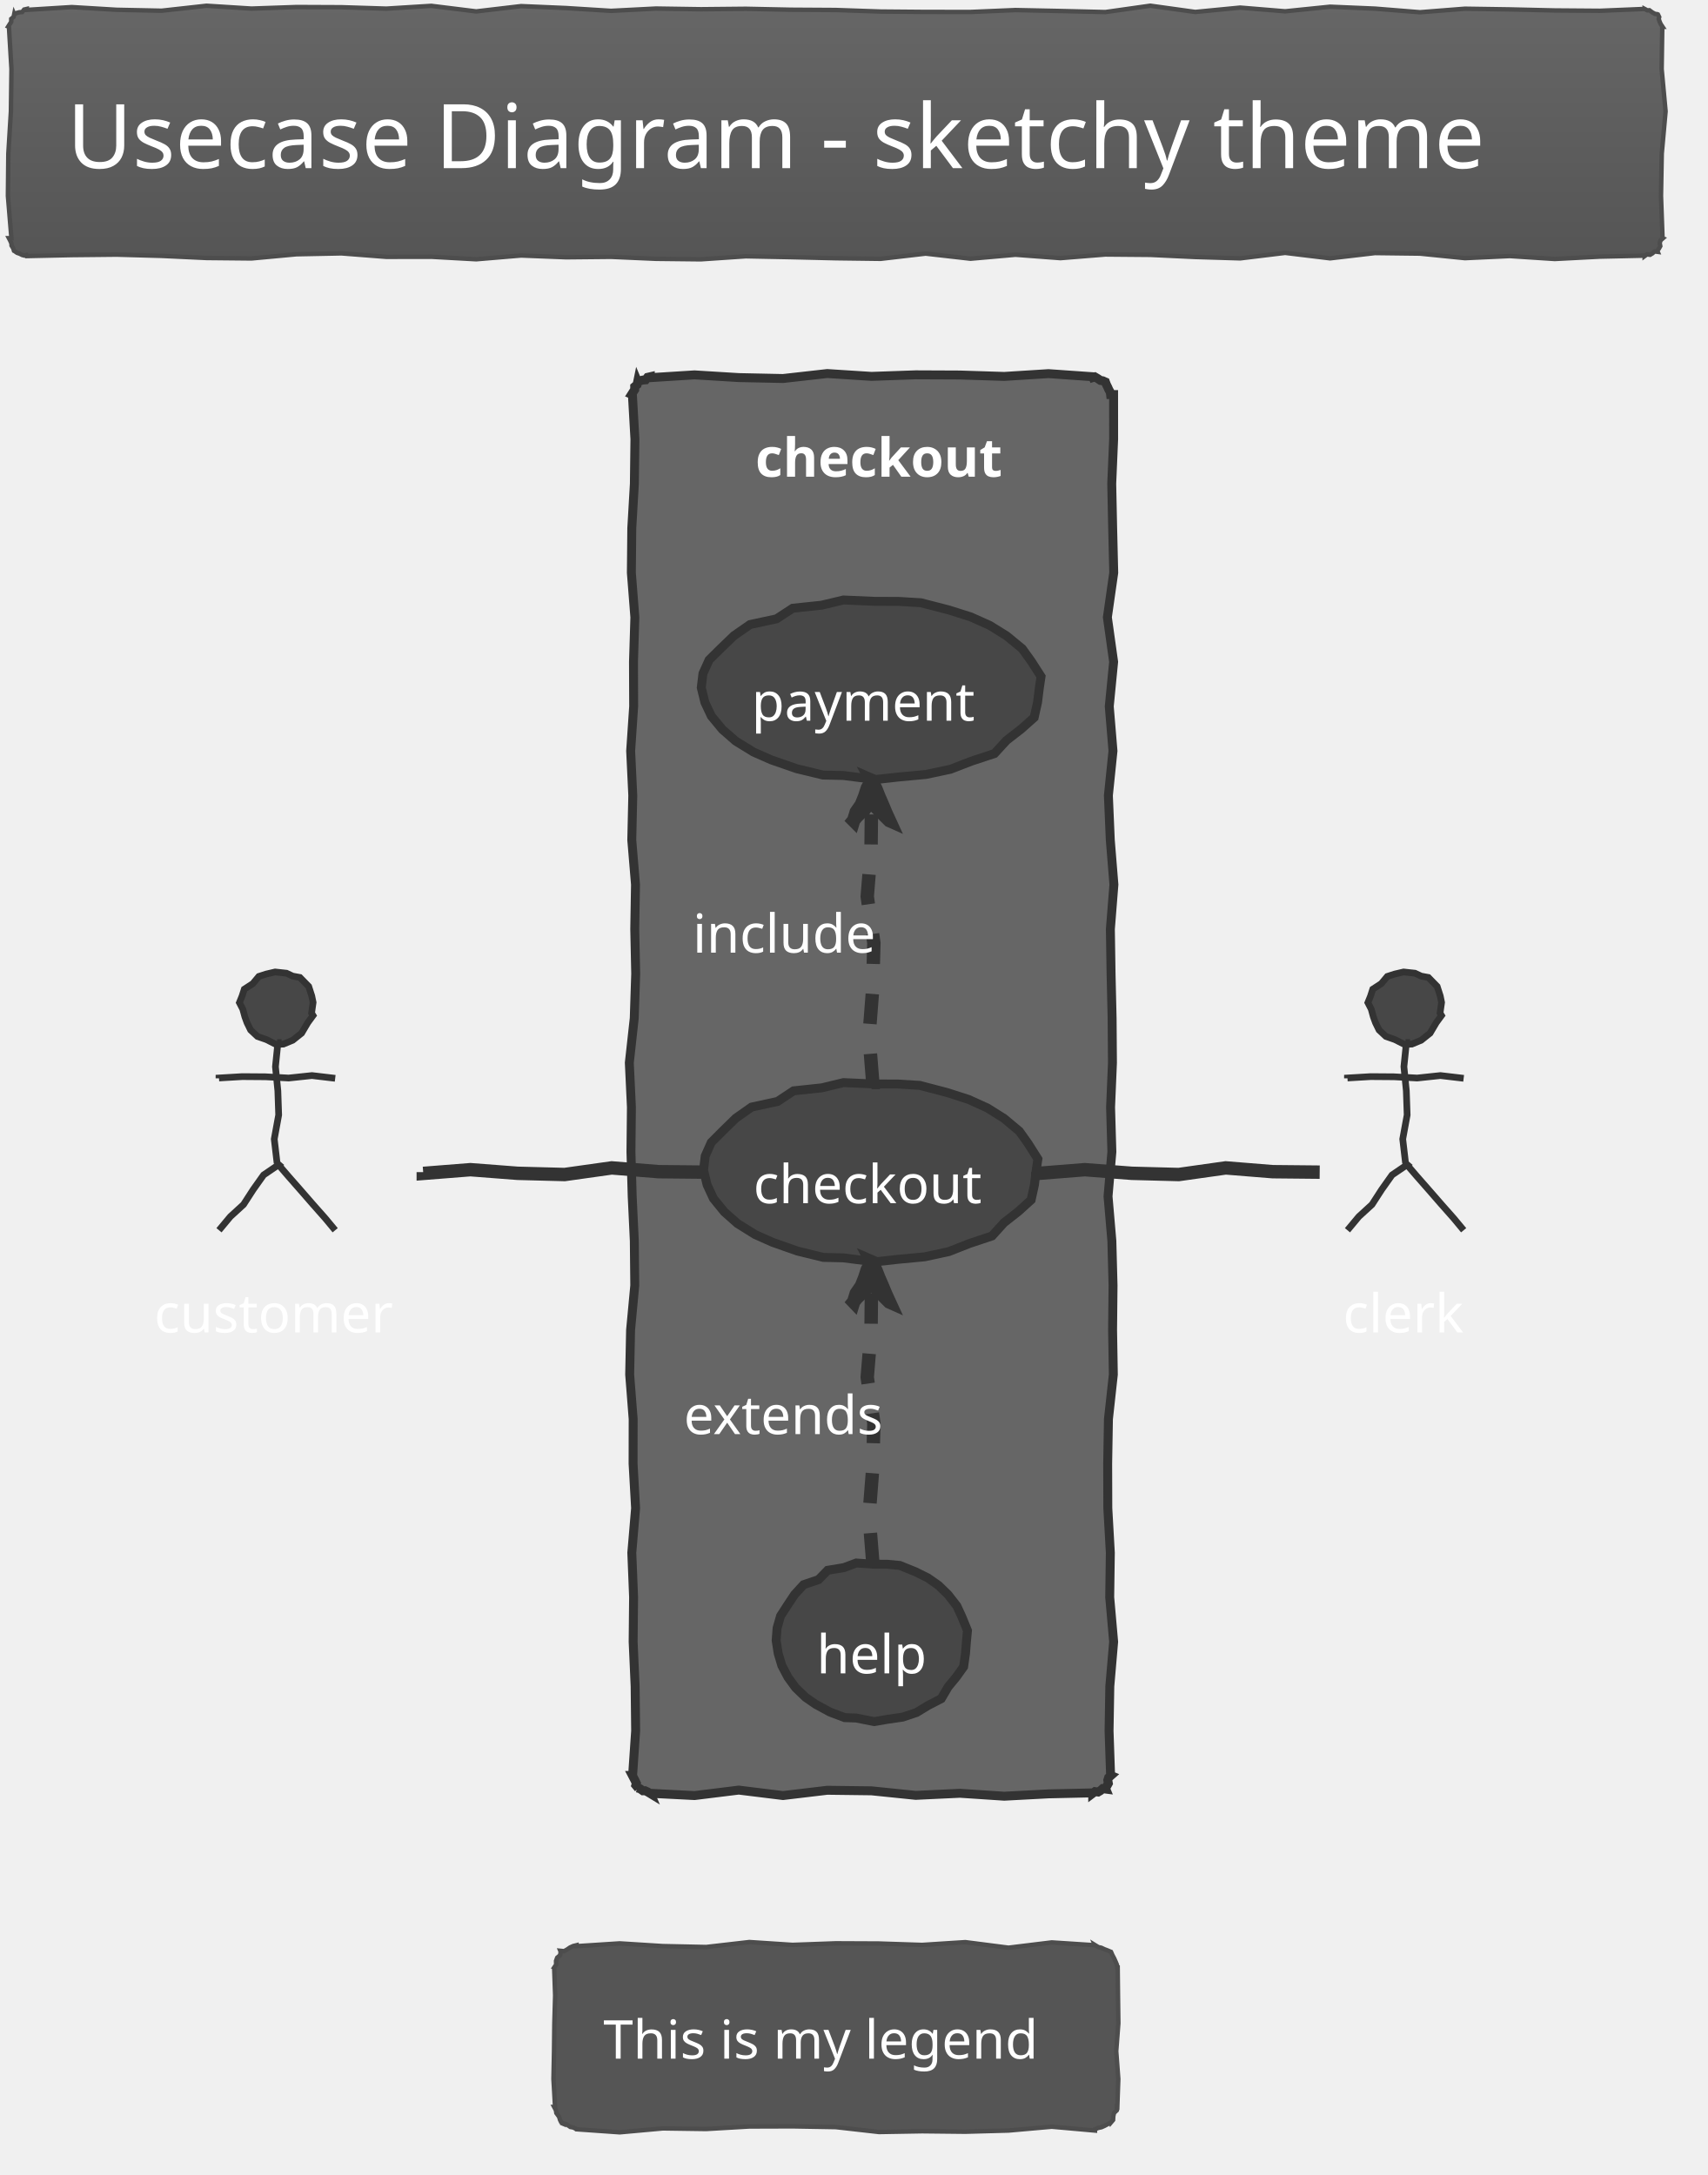
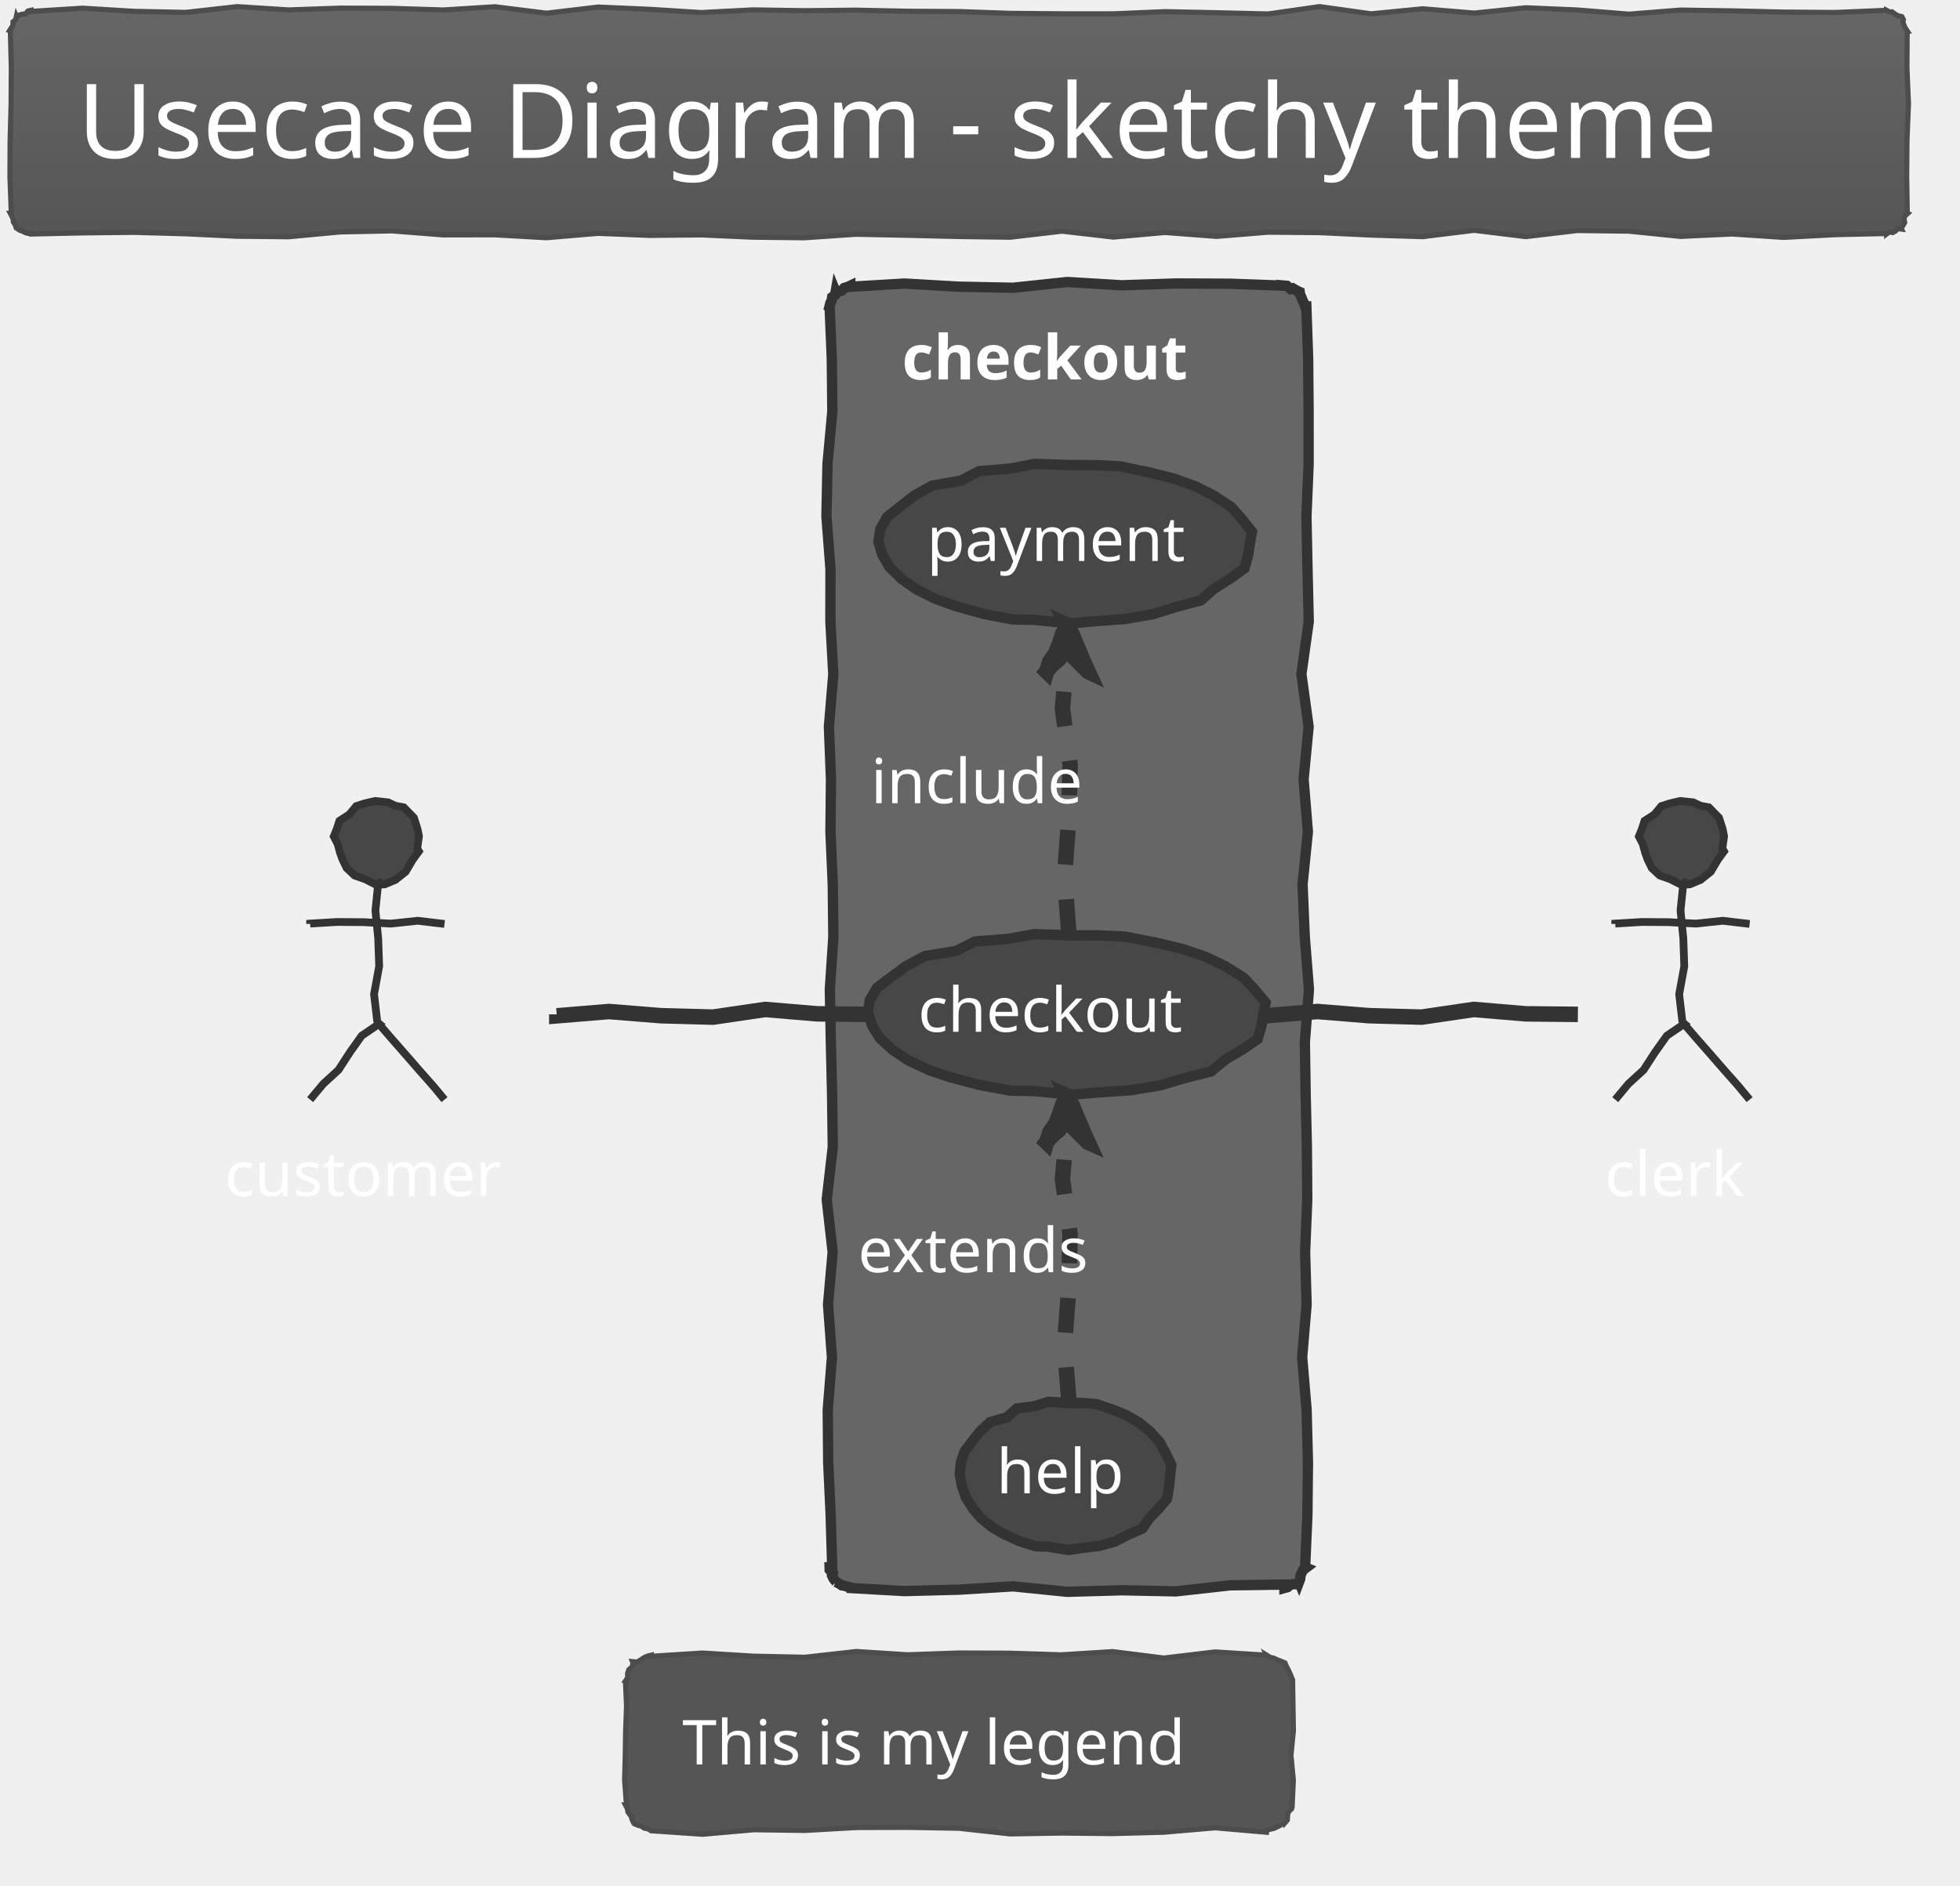
- <svg xmlns="http://www.w3.org/2000/svg" contentScriptType="application/ecmascript" contentStyleType="text/css" height="507.292px" preserveAspectRatio="none" style="width:398px;height:507px;background:#00000000;" version="1.1" viewBox="0 0 398 507" width="398.958px" zoomAndPan="magnify">
+ <svg xmlns="http://www.w3.org/2000/svg" contentScriptType="application/ecmascript" contentStyleType="text/css" height="380.208px" preserveAspectRatio="none" style="width:395px;height:380px;background:#00000000;" version="1.1" viewBox="0 0 395 380" width="395.833px" zoomAndPan="magnify">
  <defs>
-     <linearGradient id="g1ft90xxjcpgab0" x1="50%" x2="50%" y1="0%" y2="100%">
+     <linearGradient id="gokgpjxltt0fh0" x1="50%" x2="50%" y1="0%" y2="100%">
      <stop offset="0%" stop-color="#666666" />
      <stop offset="100%" stop-color="#555555" />
    </linearGradient>
  </defs>
  <g>
-     <polygon fill="url(#g1ft90xxjcpgab0)" points="6.25,2.083,6.25,2.302,16.724,1.652,27.199,2.285,37.674,2.5,48.148,1.34,58.623,2.002,69.097,1.639,79.572,1.684,90.046,2.012,100.521,1.363,110.995,2.66,121.47,1.427,131.944,1.877,142.419,2.533,152.893,1.994,163.368,2.154,173.843,2.05,184.317,2.269,194.792,2.332,205.266,2.693,215.741,2.782,226.215,2.791,236.69,2.349,247.164,2.566,257.639,2.815,268.113,1.332,278.588,2.79,289.062,1.774,299.537,2.639,310.012,1.568,320.486,2.012,330.961,2.856,341.435,2.033,351.91,2.193,362.384,2.436,372.859,2.517,383.333,2.083,383.333,2.082,383.961,2.42,384.436,2.388,385.139,2.907,385.763,3.236,386.28,3.304,386.422,3.363,386.72,3.974,386.613,4.418,386.803,4.985,387.057,5.578,387.5,6.25,387.439,6.25,387.295,16.105,388.21,25.959,387.318,35.814,387.143,45.669,387.5,55.524,387.573,55.554,387.042,56.024,386.845,56.633,386.976,57.378,386.663,57.939,386.28,58.47,386.377,58.706,385.648,58.611,385.144,59.06,384.59,59.392,383.86,59.295,383.333,59.69,383.333,59.59,372.859,59.822,362.384,60.369,351.91,59.686,341.435,60.172,330.961,59.114,320.486,58.985,310.012,60.215,299.537,58.944,289.062,60.221,278.588,59.906,268.113,59.411,257.639,59.322,247.164,60.168,236.69,59.379,226.215,60.307,215.741,59.115,205.266,60.334,194.792,60.195,184.317,59.946,173.843,59.739,163.368,60.447,152.893,60.33,142.419,59.867,131.944,59.97,121.47,59.555,110.995,60.437,100.521,59.852,90.046,59.87,79.572,59.057,69.097,59.268,58.623,60.243,48.148,60.138,37.674,59.646,27.199,59.355,16.724,59.462,6.25,59.69,6.159,59.47,5.716,59.579,5.17,59.439,4.552,59.127,3.985,58.937,3.304,58.47,3.26,58.452,3.088,57.892,2.691,57.24,2.663,56.74,2.407,56.146,2.083,55.524,2.659,55.524,1.844,45.669,1.943,35.814,2.545,25.959,2.674,16.105,2.083,6.25,1.919,6.182,2.265,5.635,2.619,5.091,2.62,4.401,3.173,3.94,3.304,3.304,3.338,3.386,3.88,3.027,4.501,2.861,5.168,2.805,5.619,2.227,6.25,2.083" style="stroke: #4D4D4D; stroke-width: 1.042;" />
-     <text fill="#FFFFFF" font-family="Segoe Print" font-size="20.833" lengthAdjust="spacingAndGlyphs" textLength="358.333" x="15.625" y="39.193">Usecase Diagram - sketchy theme</text>
-     <polygon fill="#666666" points="151.562,87.815,151.562,88.034,161.875,87.384,172.188,88.017,182.5,88.232,192.812,87.072,203.125,87.734,213.438,87.371,223.75,87.416,234.062,87.744,244.375,87.095,254.688,87.815,254.761,87.993,255.193,87.857,255.84,88.24,256.513,88.686,257.033,88.764,257.634,89.036,257.656,89.045,257.868,89.621,258.179,90.238,258.443,90.835,258.798,91.471,258.854,91.982,259.553,91.982,259.562,102.365,259.119,112.748,259.337,123.131,259.586,133.514,258.103,143.897,259.561,154.28,258.545,164.663,259.41,175.047,258.339,185.43,258.783,195.813,259.627,206.196,258.803,216.579,258.964,226.962,259.207,237.345,259.288,247.728,258.85,258.111,259.153,268.494,258.258,278.877,259.15,289.26,259.425,299.643,259.317,310.026,259.493,320.409,258.351,330.793,258.175,341.176,258.207,351.559,258.793,361.942,258.649,372.325,259.564,382.708,258.672,393.091,258.497,403.474,258.854,413.857,258.927,413.887,258.396,414.358,258.2,414.966,258.33,415.711,258.018,416.272,257.634,416.803,257.731,417.039,257.002,416.944,256.498,417.394,255.945,417.725,255.214,417.628,254.688,418.024,254.688,417.924,244.375,418.155,234.062,418.703,223.75,418.019,213.438,418.505,203.125,417.447,192.812,417.318,182.5,418.548,172.188,417.277,161.875,418.554,151.562,418.024,151.59,418.09,150.938,417.694,150.337,417.422,149.856,417.439,149.166,416.951,148.616,416.803,148.806,416.882,148.195,416.141,148.326,415.707,148.039,415.1,147.719,414.479,147.396,413.857,147.445,413.857,148.153,403.474,148.035,393.091,147.572,382.708,147.675,372.325,147.26,361.942,148.142,351.559,147.557,341.176,147.576,330.793,146.762,320.409,146.974,310.026,147.949,299.643,147.844,289.26,147.351,278.877,147.06,268.494,147.168,258.111,146.681,247.728,147.828,237.345,148.166,226.962,147.944,216.579,148.12,206.196,147.253,195.813,147.487,185.43,146.992,175.047,147.692,164.663,147.653,154.28,147.971,143.897,147.157,133.514,147.256,123.131,147.858,112.748,147.987,102.365,147.396,91.982,147.231,91.914,147.578,91.367,147.932,90.823,147.932,90.133,148.486,89.672,148.616,89.036,148.65,89.118,149.192,88.759,149.814,88.593,150.481,88.537,150.932,87.959,151.562,87.815" style="stroke: #333333; stroke-width: 2.083;" />
-     <text fill="#FFFFFF" font-family="Segoe Print" font-size="12.5" font-weight="bold" lengthAdjust="spacingAndGlyphs" textLength="54.167" x="176.042" y="111.123">checkout</text>
-     <polygon fill="#474747" points="241.101,276.204,240.33,279.705,237.386,282.369,234.008,285.022,231.22,288.105,225.959,289.862,221.153,291.75,215.512,292.969,209.297,293.553,203.9,294.151,196.579,293.21,191.907,293.105,185.865,291.624,180.052,289.581,175.979,287.759,171.886,285.205,168.824,282.493,166.289,279.378,164.812,276.188,163.98,272.761,164.368,269.478,165.774,266.317,168.529,263.553,171.479,260.67,175.167,258.07,181.239,256.747,184.963,254.279,191.564,253.575,196.599,252.359,203.698,252.672,209.298,252.691,214.354,253.002,220.764,254.68,225.771,256.291,230.137,258.271,233.991,260.696,237.589,263.695,239.608,266.534,241.907,270.164,241.5,272.927" style="stroke: #333333; stroke-width: 2.083;" />
-     <text fill="#FFFFFF" font-family="Segoe Print" font-size="12.5" lengthAdjust="spacingAndGlyphs" textLength="55.208" x="175.584" y="280.471">checkout</text>
-     <polygon fill="#474747" points="241.824,163.74,241.04,167.246,238.049,169.914,234.616,172.572,231.782,175.659,226.436,177.419,221.552,179.31,215.819,180.53,209.503,181.115,204.018,181.714,196.578,180.772,191.831,180.667,185.691,179.184,179.783,177.137,175.643,175.312,171.484,172.755,168.372,170.038,165.796,166.919,164.295,163.724,163.45,160.292,163.844,157.004,165.272,153.839,168.072,151.07,171.07,148.182,174.819,145.579,180.989,144.254,184.774,141.782,191.482,141.076,196.599,139.859,203.813,140.172,209.504,140.192,214.642,140.503,221.157,142.184,226.245,143.797,230.682,145.78,234.599,148.209,238.255,151.213,240.306,154.055,242.643,157.691,242.23,160.458" style="stroke: #333333; stroke-width: 2.083;" />
-     <text fill="#FFFFFF" font-family="Segoe Print" font-size="12.5" lengthAdjust="spacingAndGlyphs" textLength="56.25" x="175.17" y="168.002">payment</text>
-     <polygon fill="#474747" points="225.036,385.435,224.595,388.532,222.91,390.888,220.978,393.236,219.382,395.962,216.372,397.517,213.621,399.187,210.393,400.265,206.837,400.781,203.748,401.311,199.559,400.478,196.886,400.385,193.428,399.076,190.102,397.268,187.771,395.656,185.429,393.398,183.677,390.998,182.226,388.243,181.381,385.421,180.905,382.39,181.127,379.486,181.931,376.69,183.508,374.244,185.196,371.694,187.307,369.394,190.781,368.224,192.912,366.041,196.689,365.418,199.571,364.343,203.633,364.619,206.837,364.637,209.731,364.911,213.399,366.396,216.264,367.821,218.762,369.572,220.968,371.717,223.027,374.37,224.182,376.881,225.497,380.093,225.264,382.537" style="stroke: #333333; stroke-width: 2.083;" />
-     <text fill="#FFFFFF" font-family="Segoe Print" font-size="12.5" lengthAdjust="spacingAndGlyphs" textLength="26.042" x="190.32" y="390.062">help</text>
-     <polygon fill="#474747" points="72.963,236.717,71.741,238.386,70.296,240.831,68.23,242.478,66.059,243.379,64.327,243.458,62.102,242.331,60.002,241.595,58.409,240.1,57.573,238.389,57.077,237.027,56.591,235.248,55.803,233.716,56.409,232.221,56.94,230.584,58.931,229.288,60.333,227.608,62.067,227.05,64.129,226.569,66.773,226.855,68.221,227.538,69.905,227.847,71.952,229.945,72.666,232.159,72.976,233.67,72.625,236.16" style="stroke: #333333; stroke-width: 1.562;" />
-     <path d="M64.583,243.024 L64.778,243.024 L64.2,248.649 L64.762,254.274 L64.953,259.899 L63.923,265.524 L64.583,271.149 M51.042,251.357 L51.042,251.285 L56.458,250.962 L61.875,251.002 L67.292,251.294 L72.708,250.717 L78.125,251.357 M64.583,271.149 L64.971,271.484 L61.434,273.892 L59.028,277.279 L56.761,280.786 L53.69,283.597 L51.042,286.774 M64.583,271.149 L64.631,271.19 L67.269,274.254 L70.125,277.507 L72.876,280.669 L75.826,284.004 L78.125,286.774 " fill="none" style="stroke: #333333; stroke-width: 1.562;" />
-     <text fill="#FFFFFF" font-family="Segoe Print" font-size="12.5" lengthAdjust="spacingAndGlyphs" textLength="57.292" x="35.938" y="310.602">customer</text>
-     <polygon fill="#474747" points="335.983,236.717,334.762,238.386,333.317,240.831,331.251,242.478,329.079,243.379,327.348,243.458,325.123,242.331,323.023,241.595,321.43,240.1,320.594,238.389,320.098,237.027,319.612,235.248,318.824,233.716,319.43,232.221,319.96,230.584,321.952,229.288,323.353,227.608,325.088,227.05,327.15,226.569,329.794,226.855,331.242,227.538,332.926,227.847,334.973,229.945,335.687,232.159,335.997,233.67,335.646,236.16" style="stroke: #333333; stroke-width: 1.562;" />
-     <path d="M327.604,243.024 L327.799,243.024 L327.221,248.649 L327.783,254.274 L327.974,259.899 L326.944,265.524 L327.604,271.149 M314.062,251.357 L314.062,251.285 L319.479,250.962 L324.896,251.002 L330.312,251.294 L335.729,250.717 L341.146,251.357 M327.604,271.149 L327.992,271.484 L324.455,273.892 L322.049,277.279 L319.781,280.786 L316.711,283.597 L314.062,286.774 M327.604,271.149 L327.652,271.19 L330.29,274.254 L333.146,277.507 L335.897,280.669 L338.847,284.004 L341.146,286.774 " fill="none" style="stroke: #333333; stroke-width: 1.562;" />
-     <text fill="#FFFFFF" font-family="Segoe Print" font-size="12.5" lengthAdjust="spacingAndGlyphs" textLength="29.167" x="313.021" y="310.602">clerk</text>
-     <path d="M98.658,273.232 L98.658,273.524 L109.638,272.657 L120.617,273.5 L131.597,273.787 L142.577,272.241 L153.557,273.124 L164.536,273.232 " fill="none" style="stroke: #333333; stroke-width: 3.125;" />
-     <path d="M203.125,252.335 L203.417,252.335 L202.55,241.497 L203.393,230.659 L203.68,219.822 L202.134,208.984 L203.017,198.146 L203.125,187.308 " fill="none" style="stroke: #333333; stroke-width: 3.125; stroke-dasharray: 7.0,7.0;" />
-     <polygon fill="#333333" points="203.125,181.899,203.192,181.928,202.16,183.715,201.52,185.676,200.752,187.58,199.565,189.298,198.958,191.274,198.939,191.255,199.687,190.336,200.531,189.513,201.442,188.757,202.122,187.771,203.125,187.107,203.261,187.243,203.804,187.786,204.743,188.725,205.731,189.713,206.437,190.419,207.292,191.274,207.313,191.283,206.448,189.394,205.682,187.549,204.868,185.682,204.144,183.856,203.125,181.899" style="stroke: #333333; stroke-width: 3.125;" />
-     <text fill="#FFFFFF" font-family="Segoe Print" font-size="12.5" lengthAdjust="spacingAndGlyphs" textLength="42.708" x="161.458" y="222.06">include</text>
-     <path d="M203.125,364.053 L203.417,364.053 L202.55,353.301 L203.393,342.55 L203.68,331.798 L202.134,321.046 L203.017,310.294 L203.125,299.542 " fill="none" style="stroke: #333333; stroke-width: 3.125; stroke-dasharray: 7.0,7.0;" />
-     <polygon fill="#333333" points="203.125,294.121,203.192,294.15,202.16,295.937,201.52,297.898,200.752,299.802,199.565,301.52,198.958,303.496,198.939,303.476,199.687,302.558,200.531,301.735,201.442,300.979,202.122,299.993,203.125,299.329,203.261,299.465,203.804,300.007,204.743,300.947,205.731,301.935,206.437,302.641,207.292,303.496,207.313,303.505,206.448,301.616,205.682,299.771,204.868,297.904,204.144,296.078,203.125,294.121" style="stroke: #333333; stroke-width: 3.125;" />
-     <text fill="#FFFFFF" font-family="Segoe Print" font-size="12.5" lengthAdjust="spacingAndGlyphs" textLength="46.875" x="159.375" y="334.3">extends</text>
-     <path d="M241.888,273.232 L241.888,273.524 L252.839,272.657 L263.789,273.5 L274.74,273.787 L285.69,272.241 L296.64,273.124 L307.591,273.232 " fill="none" style="stroke: #333333; stroke-width: 3.125;" />
-     <polygon fill="#555555" points="134.375,453.44,134.375,453.659,144.444,453.009,154.514,453.642,164.583,453.857,174.653,452.697,184.722,453.359,194.792,452.996,204.861,453.041,214.931,453.369,225,452.72,235.069,454.017,245.139,452.784,255.208,453.44,255.182,453.377,256.002,453.884,256.67,454.023,257.427,454.377,258.15,454.651,258.891,454.966,258.949,454.99,259.273,455.734,259.689,456.517,260.022,457.265,260.329,458.002,260.417,458.649,260.505,458.649,260.578,465.145,260.661,471.641,260.166,478.137,260.652,484.633,260.417,491.13,260.322,491.09,260.283,491.937,259.648,492.537,259.479,493.33,259.434,494.174,258.891,494.812,258.885,494.797,258.169,495.151,257.463,495.531,256.737,495.861,255.944,496.031,255.208,496.338,255.208,496.637,245.139,495.742,235.069,496.634,225,496.909,214.931,496.801,204.861,496.976,194.792,495.835,184.722,495.659,174.653,495.691,164.583,496.277,154.514,496.133,144.444,497.048,134.375,496.338,134.352,496.282,133.593,495.923,132.932,495.801,132.077,495.209,131.36,494.951,130.692,494.812,130.9,494.899,130.527,494.134,130.318,493.437,129.674,492.56,129.574,491.909,129.167,491.13,129.372,491.13,129.003,484.633,129.133,478.137,129.21,471.641,129.393,465.145,129.167,458.649,129.165,458.648,129.62,457.974,129.599,457.102,129.865,456.349,130.549,455.769,130.692,454.966,130.597,454.736,131.496,454.824,132.193,454.422,132.866,453.965,133.591,453.632,134.375,453.44" style="stroke: #4D4D4D; stroke-width: 1.042;" />
-     <text fill="#FFFFFF" font-family="Segoe Print" font-size="12.5" lengthAdjust="spacingAndGlyphs" textLength="108.333" x="140.625" y="479.873">This is my legend</text>
+     <polygon fill="url(#gokgpjxltt0fh0)" points="6.25,2.083,6.25,2.302,16.638,1.652,27.026,2.285,37.413,2.5,47.801,1.34,58.189,2.002,68.576,1.639,78.964,1.684,89.352,2.012,99.74,1.363,110.127,2.66,120.515,1.427,130.903,1.877,141.291,2.533,151.678,1.994,162.066,2.154,172.454,2.05,182.841,2.269,193.229,2.332,203.617,2.693,214.005,2.782,224.392,2.791,234.78,2.349,245.168,2.566,255.556,2.815,265.943,1.332,276.331,2.79,286.719,1.774,297.106,2.639,307.494,1.568,317.882,2.012,328.27,2.856,338.657,2.033,349.045,2.193,359.433,2.436,369.821,2.517,380.208,2.083,380.208,2.082,380.836,2.42,381.311,2.388,382.014,2.907,382.638,3.236,383.155,3.304,383.297,3.363,383.595,3.974,383.488,4.418,383.678,4.985,383.932,5.578,384.375,6.25,384.355,6.25,384.307,13.6,384.612,20.951,384.314,28.301,384.256,35.651,384.375,43.001,384.448,43.032,383.917,43.502,383.72,44.111,383.851,44.855,383.538,45.416,383.155,45.948,383.252,46.183,382.523,46.088,382.019,46.538,381.465,46.869,380.735,46.772,380.208,47.168,380.208,47.068,369.821,47.299,359.433,47.847,349.045,47.164,338.657,47.65,328.27,46.591,317.882,46.462,307.494,47.693,297.106,46.421,286.719,47.698,276.331,47.383,265.943,46.889,255.556,46.8,245.168,47.646,234.78,46.856,224.392,47.785,214.005,46.592,203.617,47.811,193.229,47.672,182.841,47.423,172.454,47.217,162.066,47.925,151.678,47.807,141.291,47.344,130.903,47.447,120.515,47.032,110.127,47.914,99.74,47.329,89.352,47.348,78.964,46.534,68.576,46.746,58.189,47.721,47.801,47.616,37.413,47.123,27.026,46.832,16.638,46.94,6.25,47.168,6.159,46.948,5.716,47.057,5.17,46.917,4.552,46.605,3.985,46.415,3.304,45.948,3.26,45.929,3.088,45.37,2.691,44.718,2.663,44.218,2.407,43.623,2.083,43.001,2.275,43.001,2.004,35.651,2.037,28.301,2.237,20.951,2.28,13.6,2.083,6.25,1.919,6.182,2.265,5.635,2.619,5.091,2.62,4.401,3.173,3.94,3.304,3.304,3.338,3.386,3.88,3.027,4.501,2.861,5.168,2.805,5.619,2.227,6.25,2.083" style="stroke: #4D4D4D; stroke-width: 1.042;" />
+     <text fill="#FFFFFF" font-family="Segoe Print" font-size="20.833" lengthAdjust="spacingAndGlyphs" textLength="355.208" x="15.625" y="31.838">Usecase Diagram - sketchy theme</text>
+     <polygon fill="#666666" points="171.354,57.585,171.354,57.804,182.292,57.153,193.229,57.786,204.167,58.001,215.104,56.842,226.042,57.504,236.979,57.14,247.917,57.185,258.854,57.585,258.845,57.563,259.352,57.607,260.106,58.25,260.538,58.115,261.185,58.498,261.8,58.805,261.939,58.862,262.017,59.383,262.31,59.993,262.522,60.569,262.834,61.186,263.021,61.751,263.27,61.751,263.631,72.342,263.72,82.932,263.728,93.522,263.286,104.112,263.504,114.703,263.752,125.293,262.27,135.883,263.728,146.474,262.712,157.064,263.577,167.654,262.505,178.244,262.95,188.835,263.793,199.425,262.97,210.015,263.13,220.606,263.374,231.196,263.454,241.786,263.017,252.376,263.32,262.967,262.425,273.557,263.317,284.147,263.592,294.737,263.484,305.328,263.021,315.918,263.217,315.999,262.622,316.443,262.324,317.01,262.089,317.603,262.026,318.267,261.8,318.864,261.774,318.801,261.302,319.327,260.599,319.296,259.987,319.486,259.474,319.914,258.854,320.085,258.854,319.39,247.917,319.544,236.979,320.761,226.042,320.538,215.104,320.85,204.167,319.749,193.229,320.417,182.292,320.7,171.354,320.085,171.291,319.933,170.752,319.81,170.192,319.637,169.673,319.562,168.997,319.107,168.408,318.864,168.556,318.926,167.986,318.201,167.702,317.596,167.837,317.163,167.202,316.412,167.188,315.918,167.718,315.918,167.403,305.328,166.908,294.737,166.819,284.147,167.665,273.557,166.876,262.967,167.804,252.376,166.612,241.786,167.831,231.196,167.692,220.606,167.443,210.015,167.237,199.425,167.944,188.835,167.827,178.244,167.364,167.654,167.467,157.064,167.052,146.474,167.934,135.883,167.349,125.293,167.367,114.703,166.554,104.112,166.765,93.522,167.74,82.932,167.635,72.342,167.188,61.751,167.174,61.746,167.328,61.119,167.605,60.544,167.7,59.892,168.297,59.449,168.408,58.805,168.506,59.042,169.067,58.73,169.679,58.54,170.157,58.029,170.776,57.857,171.354,57.585" style="stroke: #333333; stroke-width: 2.083;" />
+     <text fill="#FFFFFF" font-family="Segoe Print" font-size="12.5" font-weight="bold" lengthAdjust="spacingAndGlyphs" textLength="66.667" x="181.771" y="76.479">checkout</text>
+     <polygon fill="#474747" points="254.232,206.751,253.439,209.463,250.411,211.526,246.936,213.581,244.068,215.968,238.656,217.329,233.713,218.792,227.91,219.736,221.517,220.188,215.964,220.651,208.434,219.922,203.628,219.841,197.413,218.694,191.433,217.112,187.243,215.7,183.033,213.723,179.883,211.622,177.275,209.209,175.756,206.739,174.901,204.085,175.299,201.542,176.745,199.094,179.579,196.953,182.614,194.72,186.408,192.706,192.654,191.682,196.485,189.77,203.275,189.225,208.455,188.283,215.757,188.525,221.517,188.54,226.719,188.781,233.313,190.081,238.463,191.329,242.954,192.862,246.919,194.74,250.62,197.063,252.696,199.261,255.061,202.073,254.643,204.213" style="stroke: #333333; stroke-width: 2.083;" />
+     <text fill="#FFFFFF" font-family="Segoe Print" font-size="12.5" lengthAdjust="spacingAndGlyphs" textLength="60.417" x="185.024" y="207.964">checkout</text>
+     <polygon fill="#474747" points="251.549,111.851,250.804,114.546,247.959,116.597,244.695,118.64,242.001,121.013,236.917,122.366,232.272,123.82,226.821,124.758,220.815,125.208,215.599,125.669,208.524,124.944,204.01,124.863,198.171,123.723,192.553,122.15,188.616,120.747,184.661,118.781,181.702,116.693,179.252,114.294,177.826,111.838,177.022,109.2,177.396,106.672,178.754,104.239,181.417,102.11,184.268,99.89,187.833,97.889,193.7,96.87,197.299,94.97,203.678,94.428,208.544,93.492,215.404,93.732,220.815,93.747,225.702,93.987,231.896,95.279,236.735,96.519,240.954,98.043,244.679,99.91,248.155,102.22,250.106,104.405,252.328,107.2,251.935,109.328" style="stroke: #333333; stroke-width: 2.083;" />
+     <text fill="#FFFFFF" font-family="Segoe Print" font-size="12.5" lengthAdjust="spacingAndGlyphs" textLength="56.25" x="186.786" y="113.078">payment</text>
+     <polygon fill="#474747" points="235.615,299.598,235.193,302.1,233.583,304.003,231.735,305.9,230.209,308.103,227.331,309.359,224.701,310.708,221.615,311.579,218.214,311.996,215.261,312.424,211.256,311.751,208.7,311.676,205.394,310.618,202.213,309.158,199.985,307.855,197.745,306.031,196.07,304.092,194.683,301.866,193.875,299.586,193.42,297.137,193.632,294.791,194.401,292.532,195.909,290.556,197.523,288.496,199.541,286.638,202.863,285.692,204.9,283.928,208.512,283.425,211.267,282.556,215.151,282.78,218.215,282.794,220.981,283.016,224.488,284.215,227.228,285.366,229.617,286.781,231.725,288.514,233.694,290.658,234.798,292.687,236.056,295.281,235.833,297.256" style="stroke: #333333; stroke-width: 2.083;" />
+     <text fill="#FFFFFF" font-family="Segoe Print" font-size="12.5" lengthAdjust="spacingAndGlyphs" textLength="28.125" x="200.809" y="300.998">help</text>
+     <polygon fill="#474747" points="84.421,171.591,83.2,173.26,81.755,175.704,79.688,177.352,77.517,178.253,75.786,178.331,73.56,177.204,71.461,176.468,69.867,174.974,69.031,173.263,68.535,171.901,68.05,170.121,67.261,168.59,67.867,167.095,68.398,165.457,70.39,164.162,71.791,162.481,73.525,161.923,75.587,161.443,78.231,161.728,79.68,162.411,81.363,162.721,83.411,164.818,84.124,167.033,84.434,168.544,84.083,171.033" style="stroke: #333333; stroke-width: 1.562;" />
+     <path d="M76.042,177.897 L76.236,177.897 L75.658,183.522 L76.221,189.147 L76.412,194.772 L75.381,200.397 L76.042,206.022 M62.5,186.231 L62.5,186.159 L67.917,185.836 L73.333,185.875 L78.75,186.167 L84.167,185.59 L89.583,186.231 M76.042,206.022 L76.429,206.358 L72.892,208.765 L70.487,212.152 L68.219,215.659 L65.148,218.47 L62.5,221.647 M76.042,206.022 L76.089,206.064 L78.728,209.128 L81.583,212.38 L84.334,215.542 L87.285,218.877 L89.583,221.647 " fill="none" style="stroke: #333333; stroke-width: 1.562;" />
+     <text fill="#FFFFFF" font-family="Segoe Print" font-size="12.5" lengthAdjust="spacingAndGlyphs" textLength="61.458" x="45.312" y="241.062">customer</text>
+     <polygon fill="#474747" points="347.442,171.591,346.22,173.26,344.776,175.704,342.709,177.352,340.538,178.253,338.806,178.331,336.581,177.204,334.482,176.468,332.888,174.974,332.052,173.263,331.556,171.901,331.07,170.121,330.282,168.59,330.888,167.095,331.419,165.457,333.411,164.162,334.812,162.481,336.546,161.923,338.608,161.443,341.252,161.728,342.7,162.411,344.384,162.721,346.432,164.818,347.145,167.033,347.455,168.544,347.104,171.033" style="stroke: #333333; stroke-width: 1.562;" />
+     <path d="M339.062,177.897 L339.257,177.897 L338.679,183.522 L339.241,189.147 L339.433,194.772 L338.402,200.397 L339.062,206.022 M325.521,186.231 L325.521,186.159 L330.938,185.836 L336.354,185.875 L341.771,186.167 L347.188,185.59 L352.604,186.231 M339.062,206.022 L339.45,206.358 L335.913,208.765 L333.507,212.152 L331.24,215.659 L328.169,218.47 L325.521,221.647 M339.062,206.022 L339.11,206.064 L341.748,209.128 L344.604,212.38 L347.355,215.542 L350.306,218.877 L352.604,221.647 " fill="none" style="stroke: #333333; stroke-width: 1.562;" />
+     <text fill="#FFFFFF" font-family="Segoe Print" font-size="12.5" lengthAdjust="spacingAndGlyphs" textLength="31.25" x="323.438" y="241.062">clerk</text>
+     <path d="M112.216,204.46 L112.216,204.752 L122.713,203.884 L133.209,204.728 L143.706,205.015 L154.203,203.469 L164.7,204.352 L175.196,204.46 " fill="none" style="stroke: #333333; stroke-width: 3.125;" />
+     <path d="M215.104,187.948 L215.396,187.948 L214.529,176.67 L215.373,165.391 L215.659,154.112 L214.113,142.834 L215.104,131.555 " fill="none" style="stroke: #333333; stroke-width: 3.125; stroke-dasharray: 7.0,7.0;" />
+     <polygon fill="#333333" points="215.104,125.99,215.171,126.02,214.139,127.807,213.499,129.767,212.731,131.672,211.544,133.39,210.938,135.365,210.918,135.346,211.666,134.427,212.51,133.604,213.421,132.848,214.101,131.862,215.104,131.198,215.24,131.334,215.783,131.877,216.722,132.817,217.71,133.804,218.416,134.511,219.271,135.365,219.292,135.375,218.427,133.486,217.661,131.64,216.847,129.774,216.123,127.948,215.104,125.99" style="stroke: #333333; stroke-width: 3.125;" />
+     <text fill="#FFFFFF" font-family="Segoe Print" font-size="12.5" lengthAdjust="spacingAndGlyphs" textLength="46.875" x="175.521" y="161.896">include</text>
+     <path d="M215.104,282.273 L215.396,282.273 L214.529,271.111 L215.373,259.949 L215.659,248.786 L214.113,237.624 L215.104,226.462 " fill="none" style="stroke: #333333; stroke-width: 3.125; stroke-dasharray: 7.0,7.0;" />
+     <polygon fill="#333333" points="215.104,220.881,215.171,220.91,214.139,222.697,213.499,224.658,212.731,226.562,211.544,228.28,210.938,230.256,210.918,230.237,211.666,229.317,212.51,228.495,213.421,227.739,214.101,226.752,215.104,226.089,215.24,226.225,215.783,226.768,216.722,227.707,217.71,228.695,218.416,229.401,219.271,230.256,219.292,230.265,218.427,228.376,217.661,226.531,216.847,224.664,216.123,222.838,215.104,220.881" style="stroke: #333333; stroke-width: 3.125;" />
+     <text fill="#FFFFFF" font-family="Segoe Print" font-size="12.5" lengthAdjust="spacingAndGlyphs" textLength="52.083" x="172.917" y="256.427">extends</text>
+     <path d="M255.008,204.46 L255.008,204.752 L265.505,203.884 L276.002,204.728 L286.499,205.015 L296.997,203.469 L307.494,204.352 L317.991,204.46 " fill="none" style="stroke: #333333; stroke-width: 3.125;" />
+     <polygon fill="#555555" points="131.25,333.626,131.25,333.845,141.58,333.195,151.91,333.828,162.24,334.043,172.569,332.883,182.899,333.545,193.229,333.182,203.559,333.227,213.889,333.555,224.219,332.906,234.549,334.203,244.879,332.97,255.208,333.626,255.182,333.563,256.002,334.07,256.67,334.209,257.427,334.563,258.15,334.836,258.891,335.152,258.949,335.175,259.273,335.92,259.689,336.703,260.022,337.451,260.329,338.188,260.417,338.835,260.505,338.835,260.578,343.828,260.661,348.822,260.166,353.815,260.652,358.809,260.417,363.802,260.322,363.763,260.283,364.61,259.648,365.209,259.479,366.003,259.434,366.847,258.891,367.485,258.885,367.469,258.169,367.824,257.463,368.204,256.737,368.534,255.944,368.704,255.208,369.01,255.208,369.31,244.879,368.414,234.549,369.307,224.219,369.582,213.889,369.474,203.559,369.649,193.229,368.507,182.899,368.331,172.569,368.363,162.24,368.949,151.91,368.806,141.58,369.72,131.25,369.01,131.227,368.954,130.468,368.595,129.807,368.473,128.952,367.881,128.235,367.623,127.567,367.485,127.775,367.571,127.402,366.806,127.193,366.109,126.549,365.233,126.449,364.581,126.042,363.802,126.247,363.802,125.878,358.809,126.008,353.815,126.085,348.822,126.268,343.828,126.042,338.835,126.04,338.834,126.495,338.159,126.474,337.288,126.74,336.535,127.424,335.955,127.567,335.152,127.472,334.922,128.371,335.01,129.068,334.608,129.741,334.151,130.466,333.818,131.25,333.626" style="stroke: #4D4D4D; stroke-width: 1.042;" />
+     <text fill="#FFFFFF" font-family="Segoe Print" font-size="12.5" lengthAdjust="spacingAndGlyphs" textLength="111.458" x="137.5" y="355.646">This is my legend</text>
  </g>
</svg>
